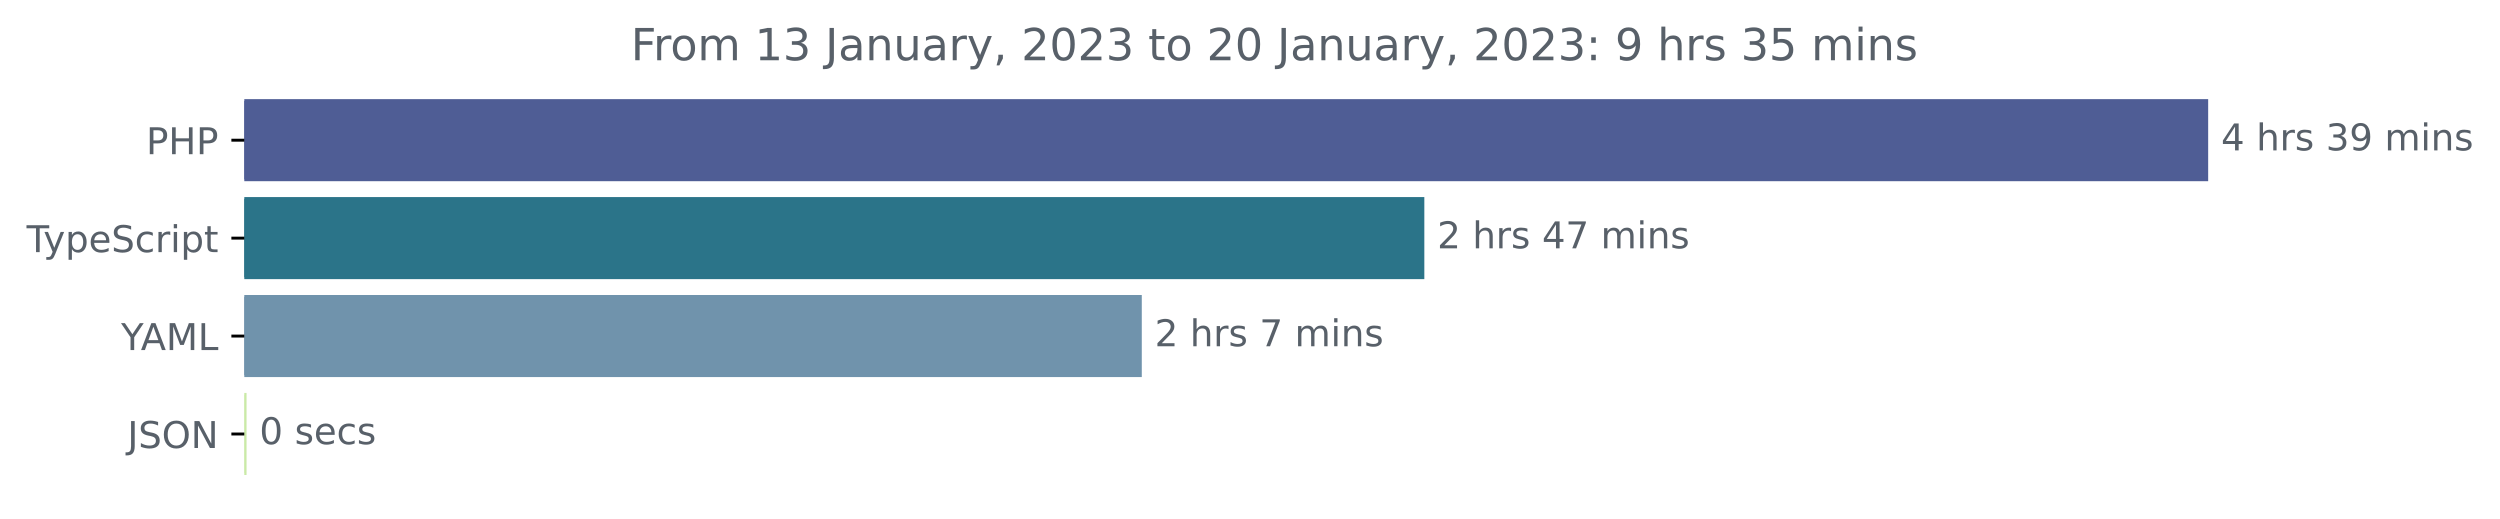
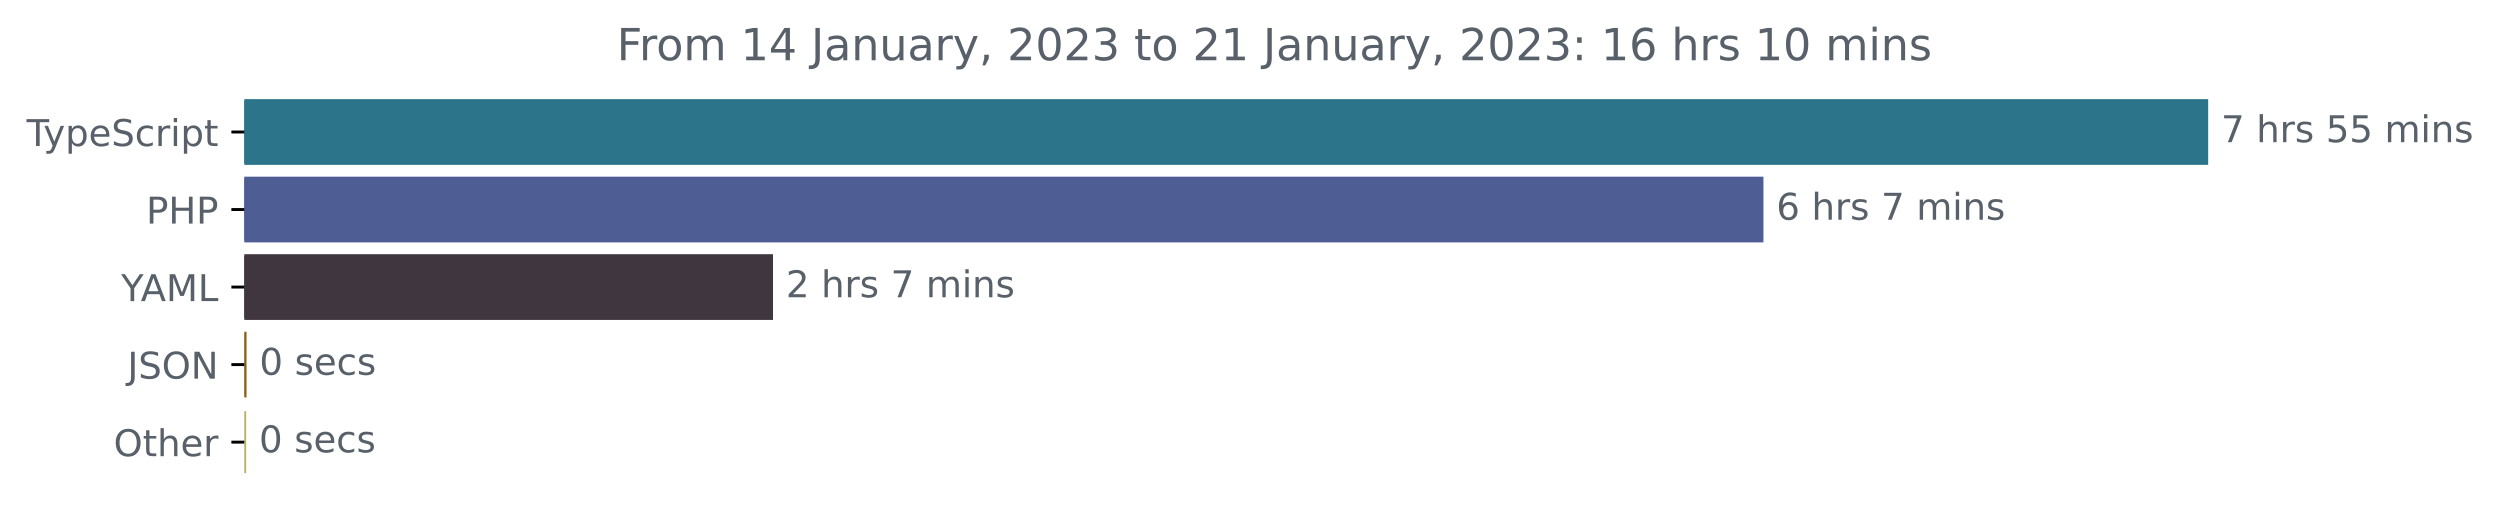
<svg xmlns="http://www.w3.org/2000/svg" xmlns:xlink="http://www.w3.org/1999/xlink" width="677.144pt" height="140.398pt" viewBox="0 0 677.144 140.398" version="1.1">
  <defs>
    <style type="text/css">*{stroke-linejoin: round; stroke-linecap: butt}</style>
  </defs>
  <g id="figure_1">
    <g id="patch_1">
      <path d="M -0 140.398  L 677.144 140.398  L 677.144 0  L -0 0  L -0 140.398  z " style="fill: none" />
    </g>
    <g id="axes_1">
      <g id="patch_2">
-         <path d="M 66.17 27.358  L 597.599 27.358  L 597.599 48.579  L 66.17 48.579  z " clip-path="url(#p6c5af631f9)" style="fill: #4f5d95; stroke: #4f5d95; stroke-linejoin: miter" />
+         <path d="M 66.17 27.358  L 597.599 27.358  L 597.599 44.158  L 66.17 44.158  z " clip-path="url(#pdbc88574c3)" style="fill: #2b7489; stroke: #2b7489; stroke-linejoin: miter" />
      </g>
      <g id="patch_3">
-         <path d="M 66.17 53.884  L 385.29 53.884  L 385.29 75.105  L 66.17 75.105  z " clip-path="url(#p6c5af631f9)" style="fill: #2b7489; stroke: #2b7489; stroke-linejoin: miter" />
+         <path d="M 66.17 48.358  L 477.14 48.358  L 477.14 65.158  L 66.17 65.158  z " clip-path="url(#pdbc88574c3)" style="fill: #4f5d95; stroke: #4f5d95; stroke-linejoin: miter" />
      </g>
      <g id="patch_4">
-         <path d="M 66.17 80.411  L 308.762 80.411  L 308.762 101.632  L 66.17 101.632  z " clip-path="url(#p6c5af631f9)" style="fill: #7093ac; stroke: #7093ac; stroke-linejoin: miter" />
+         <path d="M 66.17 69.358  L 208.876 69.358  L 208.876 86.158  L 66.17 86.158  z " clip-path="url(#pdbc88574c3)" style="fill: #40363f; stroke: #40363f; stroke-linejoin: miter" />
      </g>
      <g id="patch_5">
-         <path d="M 66.17 106.937  L 66.28 106.937  L 66.28 128.158  L 66.17 128.158  z " clip-path="url(#p6c5af631f9)" style="fill: #caeaa7; stroke: #caeaa7; stroke-linejoin: miter" />
+         <path d="M 66.17 90.358  L 66.279 90.358  L 66.279 107.158  L 66.17 107.158  z " clip-path="url(#pdbc88574c3)" style="fill: #8b6016; stroke: #8b6016; stroke-linejoin: miter" />
+       </g>
+       <g id="patch_6">
+         <path d="M 66.17 111.358  L 66.17 111.358  L 66.17 128.158  L 66.17 128.158  z " clip-path="url(#pdbc88574c3)" style="fill: #b7b15f; stroke: #b7b15f; stroke-linejoin: miter" />
      </g>
      <g id="matplotlib.axis_1" />
      <g id="matplotlib.axis_2">
        <g id="ytick_1">
          <g id="line2d_1">
            <defs>
-               <path id="m15d3194ad9" d="M 0 0  L -3.5 0  " style="stroke: #000000; stroke-width: 0.8" />
+               <path id="m8badf3e779" d="M 0 0  L -3.5 0  " style="stroke: #000000; stroke-width: 0.8" />
            </defs>
            <g>
-               <use xlink:href="#m15d3194ad9" x="66.17" y="37.969" style="stroke: #000000; stroke-width: 0.8" />
+               <use xlink:href="#m8badf3e779" x="66.17" y="35.758" style="stroke: #000000; stroke-width: 0.8" />
            </g>
          </g>
          <g id="text_1">
-             <g style="fill: #586069" transform="translate(39.59063 41.76787)scale(0.1 -0.1)">
-               <defs>
-                 <path id="DejaVuSans-50" d="M 1259 4147  L 1259 2394  L 2053 2394  Q 2494 2394 2734 2622  Q 2975 2850 2975 3272  Q 2975 3691 2734 3919  Q 2494 4147 2053 4147  L 1259 4147  z M 628 4666  L 2053 4666  Q 2838 4666 3239 4311  Q 3641 3956 3641 3272  Q 3641 2581 3239 2228  Q 2838 1875 2053 1875  L 1259 1875  L 1259 0  L 628 0  L 628 4666  z " transform="scale(0.015625)" />
-                 <path id="DejaVuSans-48" d="M 628 4666  L 1259 4666  L 1259 2753  L 3553 2753  L 3553 4666  L 4184 4666  L 4184 0  L 3553 0  L 3553 2222  L 1259 2222  L 1259 0  L 628 0  L 628 4666  z " transform="scale(0.015625)" />
-               </defs>
-               <use xlink:href="#DejaVuSans-50" />
-               <use xlink:href="#DejaVuSans-48" x="60.303" />
-               <use xlink:href="#DejaVuSans-50" x="135.498" />
-             </g>
-           </g>
-         </g>
-         <g id="ytick_2">
-           <g id="line2d_2">
-             <g>
-               <use xlink:href="#m15d3194ad9" x="66.17" y="64.495" style="stroke: #000000; stroke-width: 0.8" />
-             </g>
-           </g>
-           <g id="text_2">
-             <g style="fill: #586069" transform="translate(7.2 68.29419)scale(0.1 -0.1)">
+             <g style="fill: #586069" transform="translate(7.2 39.55734)scale(0.1 -0.1)">
              <defs>
                <path id="DejaVuSans-54" d="M -19 4666  L 3928 4666  L 3928 4134  L 2272 4134  L 2272 0  L 1638 0  L 1638 4134  L -19 4134  L -19 4666  z " transform="scale(0.015625)" />
                <path id="DejaVuSans-79" d="M 2059 -325  Q 1816 -950 1584 -1140  Q 1353 -1331 966 -1331  L 506 -1331  L 506 -850  L 844 -850  Q 1081 -850 1212 -737  Q 1344 -625 1503 -206  L 1606 56  L 191 3500  L 800 3500  L 1894 763  L 2988 3500  L 3597 3500  L 2059 -325  z " transform="scale(0.015625)" />
                <path id="DejaVuSans-70" d="M 1159 525  L 1159 -1331  L 581 -1331  L 581 3500  L 1159 3500  L 1159 2969  Q 1341 3281 1617 3432  Q 1894 3584 2278 3584  Q 2916 3584 3314 3078  Q 3713 2572 3713 1747  Q 3713 922 3314 415  Q 2916 -91 2278 -91  Q 1894 -91 1617 61  Q 1341 213 1159 525  z M 3116 1747  Q 3116 2381 2855 2742  Q 2594 3103 2138 3103  Q 1681 3103 1420 2742  Q 1159 2381 1159 1747  Q 1159 1113 1420 752  Q 1681 391 2138 391  Q 2594 391 2855 752  Q 3116 1113 3116 1747  z " transform="scale(0.015625)" />
                <path id="DejaVuSans-65" d="M 3597 1894  L 3597 1613  L 953 1613  Q 991 1019 1311 708  Q 1631 397 2203 397  Q 2534 397 2845 478  Q 3156 559 3463 722  L 3463 178  Q 3153 47 2828 -22  Q 2503 -91 2169 -91  Q 1331 -91 842 396  Q 353 884 353 1716  Q 353 2575 817 3079  Q 1281 3584 2069 3584  Q 2775 3584 3186 3129  Q 3597 2675 3597 1894  z M 3022 2063  Q 3016 2534 2758 2815  Q 2500 3097 2075 3097  Q 1594 3097 1305 2825  Q 1016 2553 972 2059  L 3022 2063  z " transform="scale(0.015625)" />
                <path id="DejaVuSans-53" d="M 3425 4513  L 3425 3897  Q 3066 4069 2747 4153  Q 2428 4238 2131 4238  Q 1616 4238 1336 4038  Q 1056 3838 1056 3469  Q 1056 3159 1242 3001  Q 1428 2844 1947 2747  L 2328 2669  Q 3034 2534 3370 2195  Q 3706 1856 3706 1288  Q 3706 609 3251 259  Q 2797 -91 1919 -91  Q 1588 -91 1214 -16  Q 841 59 441 206  L 441 856  Q 825 641 1194 531  Q 1563 422 1919 422  Q 2459 422 2753 634  Q 3047 847 3047 1241  Q 3047 1584 2836 1778  Q 2625 1972 2144 2069  L 1759 2144  Q 1053 2284 737 2584  Q 422 2884 422 3419  Q 422 4038 858 4394  Q 1294 4750 2059 4750  Q 2388 4750 2728 4690  Q 3069 4631 3425 4513  z " transform="scale(0.015625)" />
                <path id="DejaVuSans-63" d="M 3122 3366  L 3122 2828  Q 2878 2963 2633 3030  Q 2388 3097 2138 3097  Q 1578 3097 1268 2742  Q 959 2388 959 1747  Q 959 1106 1268 751  Q 1578 397 2138 397  Q 2388 397 2633 464  Q 2878 531 3122 666  L 3122 134  Q 2881 22 2623 -34  Q 2366 -91 2075 -91  Q 1284 -91 818 406  Q 353 903 353 1747  Q 353 2603 823 3093  Q 1294 3584 2113 3584  Q 2378 3584 2631 3529  Q 2884 3475 3122 3366  z " transform="scale(0.015625)" />
                <path id="DejaVuSans-72" d="M 2631 2963  Q 2534 3019 2420 3045  Q 2306 3072 2169 3072  Q 1681 3072 1420 2755  Q 1159 2438 1159 1844  L 1159 0  L 581 0  L 581 3500  L 1159 3500  L 1159 2956  Q 1341 3275 1631 3429  Q 1922 3584 2338 3584  Q 2397 3584 2469 3576  Q 2541 3569 2628 3553  L 2631 2963  z " transform="scale(0.015625)" />
                <path id="DejaVuSans-69" d="M 603 3500  L 1178 3500  L 1178 0  L 603 0  L 603 3500  z M 603 4863  L 1178 4863  L 1178 4134  L 603 4134  L 603 4863  z " transform="scale(0.015625)" />
                <path id="DejaVuSans-74" d="M 1172 4494  L 1172 3500  L 2356 3500  L 2356 3053  L 1172 3053  L 1172 1153  Q 1172 725 1289 603  Q 1406 481 1766 481  L 2356 481  L 2356 0  L 1766 0  Q 1100 0 847 248  Q 594 497 594 1153  L 594 3053  L 172 3053  L 172 3500  L 594 3500  L 594 4494  L 1172 4494  z " transform="scale(0.015625)" />
              </defs>
              <use xlink:href="#DejaVuSans-54" />
              <use xlink:href="#DejaVuSans-79" x="45.459" />
              <use xlink:href="#DejaVuSans-70" x="104.639" />
              <use xlink:href="#DejaVuSans-65" x="168.115" />
              <use xlink:href="#DejaVuSans-53" x="229.639" />
              <use xlink:href="#DejaVuSans-63" x="293.115" />
              <use xlink:href="#DejaVuSans-72" x="348.096" />
              <use xlink:href="#DejaVuSans-69" x="389.209" />
              <use xlink:href="#DejaVuSans-70" x="416.992" />
              <use xlink:href="#DejaVuSans-74" x="480.469" />
            </g>
          </g>
        </g>
+         <g id="ytick_2">
+           <g id="line2d_2">
+             <g>
+               <use xlink:href="#m8badf3e779" x="66.17" y="56.758" style="stroke: #000000; stroke-width: 0.8" />
+             </g>
+           </g>
+           <g id="text_2">
+             <g style="fill: #586069" transform="translate(39.59063 60.55734)scale(0.1 -0.1)">
+               <defs>
+                 <path id="DejaVuSans-50" d="M 1259 4147  L 1259 2394  L 2053 2394  Q 2494 2394 2734 2622  Q 2975 2850 2975 3272  Q 2975 3691 2734 3919  Q 2494 4147 2053 4147  L 1259 4147  z M 628 4666  L 2053 4666  Q 2838 4666 3239 4311  Q 3641 3956 3641 3272  Q 3641 2581 3239 2228  Q 2838 1875 2053 1875  L 1259 1875  L 1259 0  L 628 0  L 628 4666  z " transform="scale(0.015625)" />
+                 <path id="DejaVuSans-48" d="M 628 4666  L 1259 4666  L 1259 2753  L 3553 2753  L 3553 4666  L 4184 4666  L 4184 0  L 3553 0  L 3553 2222  L 1259 2222  L 1259 0  L 628 0  L 628 4666  z " transform="scale(0.015625)" />
+               </defs>
+               <use xlink:href="#DejaVuSans-50" />
+               <use xlink:href="#DejaVuSans-48" x="60.303" />
+               <use xlink:href="#DejaVuSans-50" x="135.498" />
+             </g>
+           </g>
+         </g>
        <g id="ytick_3">
          <g id="line2d_3">
            <g>
-               <use xlink:href="#m15d3194ad9" x="66.17" y="91.021" style="stroke: #000000; stroke-width: 0.8" />
+               <use xlink:href="#m8badf3e779" x="66.17" y="77.758" style="stroke: #000000; stroke-width: 0.8" />
            </g>
          </g>
          <g id="text_3">
-             <g style="fill: #586069" transform="translate(32.79688 94.8205)scale(0.1 -0.1)">
+             <g style="fill: #586069" transform="translate(32.79688 81.55734)scale(0.1 -0.1)">
              <defs>
                <path id="DejaVuSans-59" d="M -13 4666  L 666 4666  L 1959 2747  L 3244 4666  L 3922 4666  L 2272 2222  L 2272 0  L 1638 0  L 1638 2222  L -13 4666  z " transform="scale(0.015625)" />
                <path id="DejaVuSans-41" d="M 2188 4044  L 1331 1722  L 3047 1722  L 2188 4044  z M 1831 4666  L 2547 4666  L 4325 0  L 3669 0  L 3244 1197  L 1141 1197  L 716 0  L 50 0  L 1831 4666  z " transform="scale(0.015625)" />
                <path id="DejaVuSans-4d" d="M 628 4666  L 1569 4666  L 2759 1491  L 3956 4666  L 4897 4666  L 4897 0  L 4281 0  L 4281 4097  L 3078 897  L 2444 897  L 1241 4097  L 1241 0  L 628 0  L 628 4666  z " transform="scale(0.015625)" />
                <path id="DejaVuSans-4c" d="M 628 4666  L 1259 4666  L 1259 531  L 3531 531  L 3531 0  L 628 0  L 628 4666  z " transform="scale(0.015625)" />
              </defs>
              <use xlink:href="#DejaVuSans-59" />
              <use xlink:href="#DejaVuSans-41" x="53.334" />
              <use xlink:href="#DejaVuSans-4d" x="121.742" />
              <use xlink:href="#DejaVuSans-4c" x="208.021" />
            </g>
          </g>
        </g>
        <g id="ytick_4">
          <g id="line2d_4">
            <g>
-               <use xlink:href="#m15d3194ad9" x="66.17" y="117.548" style="stroke: #000000; stroke-width: 0.8" />
+               <use xlink:href="#m8badf3e779" x="66.17" y="98.758" style="stroke: #000000; stroke-width: 0.8" />
            </g>
          </g>
          <g id="text_4">
-             <g style="fill: #586069" transform="translate(34.51875 121.3468)scale(0.1 -0.1)">
+             <g style="fill: #586069" transform="translate(34.51875 102.5573)scale(0.1 -0.1)">
              <defs>
                <path id="DejaVuSans-4a" d="M 628 4666  L 1259 4666  L 1259 325  Q 1259 -519 939 -900  Q 619 -1281 -91 -1281  L -331 -1281  L -331 -750  L -134 -750  Q 284 -750 456 -515  Q 628 -281 628 325  L 628 4666  z " transform="scale(0.015625)" />
                <path id="DejaVuSans-4f" d="M 2522 4238  Q 1834 4238 1429 3725  Q 1025 3213 1025 2328  Q 1025 1447 1429 934  Q 1834 422 2522 422  Q 3209 422 3611 934  Q 4013 1447 4013 2328  Q 4013 3213 3611 3725  Q 3209 4238 2522 4238  z M 2522 4750  Q 3503 4750 4090 4092  Q 4678 3434 4678 2328  Q 4678 1225 4090 567  Q 3503 -91 2522 -91  Q 1538 -91 948 565  Q 359 1222 359 2328  Q 359 3434 948 4092  Q 1538 4750 2522 4750  z " transform="scale(0.015625)" />
                <path id="DejaVuSans-4e" d="M 628 4666  L 1478 4666  L 3547 763  L 3547 4666  L 4159 4666  L 4159 0  L 3309 0  L 1241 3903  L 1241 0  L 628 0  L 628 4666  z " transform="scale(0.015625)" />
              </defs>
              <use xlink:href="#DejaVuSans-4a" />
              <use xlink:href="#DejaVuSans-53" x="29.492" />
              <use xlink:href="#DejaVuSans-4f" x="92.969" />
              <use xlink:href="#DejaVuSans-4e" x="171.68" />
            </g>
          </g>
        </g>
-       </g>
-       <g id="text_5">
-         <g style="fill: #586069" transform="translate(601.5989 40.72803)scale(0.1 -0.1)">
-           <defs>
-             <path id="DejaVuSans-34" d="M 2419 4116  L 825 1625  L 2419 1625  L 2419 4116  z M 2253 4666  L 3047 4666  L 3047 1625  L 3713 1625  L 3713 1100  L 3047 1100  L 3047 0  L 2419 0  L 2419 1100  L 313 1100  L 313 1709  L 2253 4666  z " transform="scale(0.015625)" />
+         <g id="ytick_5">
+           <g id="line2d_5">
+             <g>
+               <use xlink:href="#m8badf3e779" x="66.17" y="119.758" style="stroke: #000000; stroke-width: 0.8" />
+             </g>
+           </g>
+           <g id="text_5">
+             <g style="fill: #586069" transform="translate(30.77656 123.5573)scale(0.1 -0.1)">
+               <defs>
+                 <path id="DejaVuSans-68" d="M 3513 2113  L 3513 0  L 2938 0  L 2938 2094  Q 2938 2591 2744 2837  Q 2550 3084 2163 3084  Q 1697 3084 1428 2787  Q 1159 2491 1159 1978  L 1159 0  L 581 0  L 581 4863  L 1159 4863  L 1159 2956  Q 1366 3272 1645 3428  Q 1925 3584 2291 3584  Q 2894 3584 3203 3211  Q 3513 2838 3513 2113  z " transform="scale(0.015625)" />
+               </defs>
+               <use xlink:href="#DejaVuSans-4f" />
+               <use xlink:href="#DejaVuSans-74" x="78.711" />
+               <use xlink:href="#DejaVuSans-68" x="117.92" />
+               <use xlink:href="#DejaVuSans-65" x="181.299" />
+               <use xlink:href="#DejaVuSans-72" x="242.822" />
+             </g>
+           </g>
+         </g>
+       </g>
+       <g id="text_6">
+         <g style="fill: #586069" transform="translate(601.5989 38.5175)scale(0.1 -0.1)">
+           <defs>
+             <path id="DejaVuSans-37" d="M 525 4666  L 3525 4666  L 3525 4397  L 1831 0  L 1172 0  L 2766 4134  L 525 4134  L 525 4666  z " transform="scale(0.015625)" />
            <path id="DejaVuSans-20" transform="scale(0.015625)" />
-             <path id="DejaVuSans-68" d="M 3513 2113  L 3513 0  L 2938 0  L 2938 2094  Q 2938 2591 2744 2837  Q 2550 3084 2163 3084  Q 1697 3084 1428 2787  Q 1159 2491 1159 1978  L 1159 0  L 581 0  L 581 4863  L 1159 4863  L 1159 2956  Q 1366 3272 1645 3428  Q 1925 3584 2291 3584  Q 2894 3584 3203 3211  Q 3513 2838 3513 2113  z " transform="scale(0.015625)" />
            <path id="DejaVuSans-73" d="M 2834 3397  L 2834 2853  Q 2591 2978 2328 3040  Q 2066 3103 1784 3103  Q 1356 3103 1142 2972  Q 928 2841 928 2578  Q 928 2378 1081 2264  Q 1234 2150 1697 2047  L 1894 2003  Q 2506 1872 2764 1633  Q 3022 1394 3022 966  Q 3022 478 2636 193  Q 2250 -91 1575 -91  Q 1294 -91 989 -36  Q 684 19 347 128  L 347 722  Q 666 556 975 473  Q 1284 391 1588 391  Q 1994 391 2212 530  Q 2431 669 2431 922  Q 2431 1156 2273 1281  Q 2116 1406 1581 1522  L 1381 1569  Q 847 1681 609 1914  Q 372 2147 372 2553  Q 372 3047 722 3315  Q 1072 3584 1716 3584  Q 2034 3584 2315 3537  Q 2597 3491 2834 3397  z " transform="scale(0.015625)" />
-             <path id="DejaVuSans-33" d="M 2597 2516  Q 3050 2419 3304 2112  Q 3559 1806 3559 1356  Q 3559 666 3084 287  Q 2609 -91 1734 -91  Q 1441 -91 1130 -33  Q 819 25 488 141  L 488 750  Q 750 597 1062 519  Q 1375 441 1716 441  Q 2309 441 2620 675  Q 2931 909 2931 1356  Q 2931 1769 2642 2001  Q 2353 2234 1838 2234  L 1294 2234  L 1294 2753  L 1863 2753  Q 2328 2753 2575 2939  Q 2822 3125 2822 3475  Q 2822 3834 2567 4026  Q 2313 4219 1838 4219  Q 1578 4219 1281 4162  Q 984 4106 628 3988  L 628 4550  Q 988 4650 1302 4700  Q 1616 4750 1894 4750  Q 2613 4750 3031 4423  Q 3450 4097 3450 3541  Q 3450 3153 3228 2886  Q 3006 2619 2597 2516  z " transform="scale(0.015625)" />
-             <path id="DejaVuSans-39" d="M 703 97  L 703 672  Q 941 559 1184 500  Q 1428 441 1663 441  Q 2288 441 2617 861  Q 2947 1281 2994 2138  Q 2813 1869 2534 1725  Q 2256 1581 1919 1581  Q 1219 1581 811 2004  Q 403 2428 403 3163  Q 403 3881 828 4315  Q 1253 4750 1959 4750  Q 2769 4750 3195 4129  Q 3622 3509 3622 2328  Q 3622 1225 3098 567  Q 2575 -91 1691 -91  Q 1453 -91 1209 -44  Q 966 3 703 97  z M 1959 2075  Q 2384 2075 2632 2365  Q 2881 2656 2881 3163  Q 2881 3666 2632 3958  Q 2384 4250 1959 4250  Q 1534 4250 1286 3958  Q 1038 3666 1038 3163  Q 1038 2656 1286 2365  Q 1534 2075 1959 2075  z " transform="scale(0.015625)" />
+             <path id="DejaVuSans-35" d="M 691 4666  L 3169 4666  L 3169 4134  L 1269 4134  L 1269 2991  Q 1406 3038 1543 3061  Q 1681 3084 1819 3084  Q 2600 3084 3056 2656  Q 3513 2228 3513 1497  Q 3513 744 3044 326  Q 2575 -91 1722 -91  Q 1428 -91 1123 -41  Q 819 9 494 109  L 494 744  Q 775 591 1075 516  Q 1375 441 1709 441  Q 2250 441 2565 725  Q 2881 1009 2881 1497  Q 2881 1984 2565 2268  Q 2250 2553 1709 2553  Q 1456 2553 1204 2497  Q 953 2441 691 2322  L 691 4666  z " transform="scale(0.015625)" />
            <path id="DejaVuSans-6d" d="M 3328 2828  Q 3544 3216 3844 3400  Q 4144 3584 4550 3584  Q 5097 3584 5394 3201  Q 5691 2819 5691 2113  L 5691 0  L 5113 0  L 5113 2094  Q 5113 2597 4934 2840  Q 4756 3084 4391 3084  Q 3944 3084 3684 2787  Q 3425 2491 3425 1978  L 3425 0  L 2847 0  L 2847 2094  Q 2847 2600 2669 2842  Q 2491 3084 2119 3084  Q 1678 3084 1418 2786  Q 1159 2488 1159 1978  L 1159 0  L 581 0  L 581 3500  L 1159 3500  L 1159 2956  Q 1356 3278 1631 3431  Q 1906 3584 2284 3584  Q 2666 3584 2933 3390  Q 3200 3197 3328 2828  z " transform="scale(0.015625)" />
            <path id="DejaVuSans-6e" d="M 3513 2113  L 3513 0  L 2938 0  L 2938 2094  Q 2938 2591 2744 2837  Q 2550 3084 2163 3084  Q 1697 3084 1428 2787  Q 1159 2491 1159 1978  L 1159 0  L 581 0  L 581 3500  L 1159 3500  L 1159 2956  Q 1366 3272 1645 3428  Q 1925 3584 2291 3584  Q 2894 3584 3203 3211  Q 3513 2838 3513 2113  z " transform="scale(0.015625)" />
          </defs>
-           <use xlink:href="#DejaVuSans-34" />
+           <use xlink:href="#DejaVuSans-37" />
          <use xlink:href="#DejaVuSans-20" x="63.623" />
          <use xlink:href="#DejaVuSans-68" x="95.41" />
          <use xlink:href="#DejaVuSans-72" x="158.789" />
          <use xlink:href="#DejaVuSans-73" x="199.902" />
          <use xlink:href="#DejaVuSans-20" x="252.002" />
-           <use xlink:href="#DejaVuSans-33" x="283.789" />
-           <use xlink:href="#DejaVuSans-39" x="347.412" />
+           <use xlink:href="#DejaVuSans-35" x="283.789" />
+           <use xlink:href="#DejaVuSans-35" x="347.412" />
          <use xlink:href="#DejaVuSans-20" x="411.035" />
          <use xlink:href="#DejaVuSans-6d" x="442.822" />
          <use xlink:href="#DejaVuSans-69" x="540.234" />
          <use xlink:href="#DejaVuSans-6e" x="568.018" />
          <use xlink:href="#DejaVuSans-73" x="631.396" />
        </g>
      </g>
-       <g id="text_6">
-         <g style="fill: #586069" transform="translate(389.2898 67.25434)scale(0.1 -0.1)">
-           <defs>
-             <path id="DejaVuSans-32" d="M 1228 531  L 3431 531  L 3431 0  L 469 0  L 469 531  Q 828 903 1448 1529  Q 2069 2156 2228 2338  Q 2531 2678 2651 2914  Q 2772 3150 2772 3378  Q 2772 3750 2511 3984  Q 2250 4219 1831 4219  Q 1534 4219 1204 4116  Q 875 4013 500 3803  L 500 4441  Q 881 4594 1212 4672  Q 1544 4750 1819 4750  Q 2544 4750 2975 4387  Q 3406 4025 3406 3419  Q 3406 3131 3298 2873  Q 3191 2616 2906 2266  Q 2828 2175 2409 1742  Q 1991 1309 1228 531  z " transform="scale(0.015625)" />
-             <path id="DejaVuSans-37" d="M 525 4666  L 3525 4666  L 3525 4397  L 1831 0  L 1172 0  L 2766 4134  L 525 4134  L 525 4666  z " transform="scale(0.015625)" />
-           </defs>
-           <use xlink:href="#DejaVuSans-32" />
-           <use xlink:href="#DejaVuSans-20" x="63.623" />
-           <use xlink:href="#DejaVuSans-68" x="95.41" />
-           <use xlink:href="#DejaVuSans-72" x="158.789" />
-           <use xlink:href="#DejaVuSans-73" x="199.902" />
-           <use xlink:href="#DejaVuSans-20" x="252.002" />
-           <use xlink:href="#DejaVuSans-34" x="283.789" />
-           <use xlink:href="#DejaVuSans-37" x="347.412" />
-           <use xlink:href="#DejaVuSans-20" x="411.035" />
-           <use xlink:href="#DejaVuSans-6d" x="442.822" />
-           <use xlink:href="#DejaVuSans-69" x="540.234" />
-           <use xlink:href="#DejaVuSans-6e" x="568.018" />
-           <use xlink:href="#DejaVuSans-73" x="631.396" />
-         </g>
-       </g>
      <g id="text_7">
-         <g style="fill: #586069" transform="translate(312.7624 93.78066)scale(0.1 -0.1)">
-           <use xlink:href="#DejaVuSans-32" />
+         <g style="fill: #586069" transform="translate(481.1403 59.5175)scale(0.1 -0.1)">
+           <defs>
+             <path id="DejaVuSans-36" d="M 2113 2584  Q 1688 2584 1439 2293  Q 1191 2003 1191 1497  Q 1191 994 1439 701  Q 1688 409 2113 409  Q 2538 409 2786 701  Q 3034 994 3034 1497  Q 3034 2003 2786 2293  Q 2538 2584 2113 2584  z M 3366 4563  L 3366 3988  Q 3128 4100 2886 4159  Q 2644 4219 2406 4219  Q 1781 4219 1451 3797  Q 1122 3375 1075 2522  Q 1259 2794 1537 2939  Q 1816 3084 2150 3084  Q 2853 3084 3261 2657  Q 3669 2231 3669 1497  Q 3669 778 3244 343  Q 2819 -91 2113 -91  Q 1303 -91 875 529  Q 447 1150 447 2328  Q 447 3434 972 4092  Q 1497 4750 2381 4750  Q 2619 4750 2861 4703  Q 3103 4656 3366 4563  z " transform="scale(0.015625)" />
+           </defs>
+           <use xlink:href="#DejaVuSans-36" />
          <use xlink:href="#DejaVuSans-20" x="63.623" />
          <use xlink:href="#DejaVuSans-68" x="95.41" />
          <use xlink:href="#DejaVuSans-72" x="158.789" />
          <use xlink:href="#DejaVuSans-73" x="199.902" />
          <use xlink:href="#DejaVuSans-20" x="252.002" />
          <use xlink:href="#DejaVuSans-37" x="283.789" />
          <use xlink:href="#DejaVuSans-20" x="347.412" />
          <use xlink:href="#DejaVuSans-6d" x="379.199" />
          <use xlink:href="#DejaVuSans-69" x="476.611" />
          <use xlink:href="#DejaVuSans-6e" x="504.395" />
          <use xlink:href="#DejaVuSans-73" x="567.773" />
        </g>
      </g>
      <g id="text_8">
-         <g style="fill: #586069" transform="translate(70.27964 120.307)scale(0.1 -0.1)">
+         <g style="fill: #586069" transform="translate(212.8758 80.5175)scale(0.1 -0.1)">
+           <defs>
+             <path id="DejaVuSans-32" d="M 1228 531  L 3431 531  L 3431 0  L 469 0  L 469 531  Q 828 903 1448 1529  Q 2069 2156 2228 2338  Q 2531 2678 2651 2914  Q 2772 3150 2772 3378  Q 2772 3750 2511 3984  Q 2250 4219 1831 4219  Q 1534 4219 1204 4116  Q 875 4013 500 3803  L 500 4441  Q 881 4594 1212 4672  Q 1544 4750 1819 4750  Q 2544 4750 2975 4387  Q 3406 4025 3406 3419  Q 3406 3131 3298 2873  Q 3191 2616 2906 2266  Q 2828 2175 2409 1742  Q 1991 1309 1228 531  z " transform="scale(0.015625)" />
+           </defs>
+           <use xlink:href="#DejaVuSans-32" />
+           <use xlink:href="#DejaVuSans-20" x="63.623" />
+           <use xlink:href="#DejaVuSans-68" x="95.41" />
+           <use xlink:href="#DejaVuSans-72" x="158.789" />
+           <use xlink:href="#DejaVuSans-73" x="199.902" />
+           <use xlink:href="#DejaVuSans-20" x="252.002" />
+           <use xlink:href="#DejaVuSans-37" x="283.789" />
+           <use xlink:href="#DejaVuSans-20" x="347.412" />
+           <use xlink:href="#DejaVuSans-6d" x="379.199" />
+           <use xlink:href="#DejaVuSans-69" x="476.611" />
+           <use xlink:href="#DejaVuSans-6e" x="504.395" />
+           <use xlink:href="#DejaVuSans-73" x="567.773" />
+         </g>
+       </g>
+       <g id="text_9">
+         <g style="fill: #586069" transform="translate(70.27883 101.5175)scale(0.1 -0.1)">
          <defs>
            <path id="DejaVuSans-30" d="M 2034 4250  Q 1547 4250 1301 3770  Q 1056 3291 1056 2328  Q 1056 1369 1301 889  Q 1547 409 2034 409  Q 2525 409 2770 889  Q 3016 1369 3016 2328  Q 3016 3291 2770 3770  Q 2525 4250 2034 4250  z M 2034 4750  Q 2819 4750 3233 4129  Q 3647 3509 3647 2328  Q 3647 1150 3233 529  Q 2819 -91 2034 -91  Q 1250 -91 836 529  Q 422 1150 422 2328  Q 422 3509 836 4129  Q 1250 4750 2034 4750  z " transform="scale(0.015625)" />
          </defs>
          <use xlink:href="#DejaVuSans-30" />
          <use xlink:href="#DejaVuSans-20" x="63.623" />
          <use xlink:href="#DejaVuSans-73" x="95.41" />
          <use xlink:href="#DejaVuSans-65" x="147.51" />
          <use xlink:href="#DejaVuSans-63" x="209.033" />
          <use xlink:href="#DejaVuSans-73" x="264.014" />
        </g>
      </g>
-       <g id="text_9">
-         <g style="fill: #586069" transform="translate(170.8834 16.31812)scale(0.12 -0.12)">
+       <g id="text_10">
+         <g style="fill: #586069" transform="translate(70.17031 122.5175)scale(0.1 -0.1)">
+           <use xlink:href="#DejaVuSans-30" />
+           <use xlink:href="#DejaVuSans-20" x="63.623" />
+           <use xlink:href="#DejaVuSans-73" x="95.41" />
+           <use xlink:href="#DejaVuSans-65" x="147.51" />
+           <use xlink:href="#DejaVuSans-63" x="209.033" />
+           <use xlink:href="#DejaVuSans-73" x="264.014" />
+         </g>
+       </g>
+       <g id="text_11">
+         <g style="fill: #586069" transform="translate(167.0659 16.31812)scale(0.12 -0.12)">
          <defs>
            <path id="DejaVuSans-46" d="M 628 4666  L 3309 4666  L 3309 4134  L 1259 4134  L 1259 2759  L 3109 2759  L 3109 2228  L 1259 2228  L 1259 0  L 628 0  L 628 4666  z " transform="scale(0.015625)" />
            <path id="DejaVuSans-6f" d="M 1959 3097  Q 1497 3097 1228 2736  Q 959 2375 959 1747  Q 959 1119 1226 758  Q 1494 397 1959 397  Q 2419 397 2687 759  Q 2956 1122 2956 1747  Q 2956 2369 2687 2733  Q 2419 3097 1959 3097  z M 1959 3584  Q 2709 3584 3137 3096  Q 3566 2609 3566 1747  Q 3566 888 3137 398  Q 2709 -91 1959 -91  Q 1206 -91 779 398  Q 353 888 353 1747  Q 353 2609 779 3096  Q 1206 3584 1959 3584  z " transform="scale(0.015625)" />
            <path id="DejaVuSans-31" d="M 794 531  L 1825 531  L 1825 4091  L 703 3866  L 703 4441  L 1819 4666  L 2450 4666  L 2450 531  L 3481 531  L 3481 0  L 794 0  L 794 531  z " transform="scale(0.015625)" />
+             <path id="DejaVuSans-34" d="M 2419 4116  L 825 1625  L 2419 1625  L 2419 4116  z M 2253 4666  L 3047 4666  L 3047 1625  L 3713 1625  L 3713 1100  L 3047 1100  L 3047 0  L 2419 0  L 2419 1100  L 313 1100  L 313 1709  L 2253 4666  z " transform="scale(0.015625)" />
            <path id="DejaVuSans-61" d="M 2194 1759  Q 1497 1759 1228 1600  Q 959 1441 959 1056  Q 959 750 1161 570  Q 1363 391 1709 391  Q 2188 391 2477 730  Q 2766 1069 2766 1631  L 2766 1759  L 2194 1759  z M 3341 1997  L 3341 0  L 2766 0  L 2766 531  Q 2569 213 2275 61  Q 1981 -91 1556 -91  Q 1019 -91 701 211  Q 384 513 384 1019  Q 384 1609 779 1909  Q 1175 2209 1959 2209  L 2766 2209  L 2766 2266  Q 2766 2663 2505 2880  Q 2244 3097 1772 3097  Q 1472 3097 1187 3025  Q 903 2953 641 2809  L 641 3341  Q 956 3463 1253 3523  Q 1550 3584 1831 3584  Q 2591 3584 2966 3190  Q 3341 2797 3341 1997  z " transform="scale(0.015625)" />
            <path id="DejaVuSans-75" d="M 544 1381  L 544 3500  L 1119 3500  L 1119 1403  Q 1119 906 1312 657  Q 1506 409 1894 409  Q 2359 409 2629 706  Q 2900 1003 2900 1516  L 2900 3500  L 3475 3500  L 3475 0  L 2900 0  L 2900 538  Q 2691 219 2414 64  Q 2138 -91 1772 -91  Q 1169 -91 856 284  Q 544 659 544 1381  z M 1991 3584  L 1991 3584  z " transform="scale(0.015625)" />
            <path id="DejaVuSans-2c" d="M 750 794  L 1409 794  L 1409 256  L 897 -744  L 494 -744  L 750 256  L 750 794  z " transform="scale(0.015625)" />
+             <path id="DejaVuSans-33" d="M 2597 2516  Q 3050 2419 3304 2112  Q 3559 1806 3559 1356  Q 3559 666 3084 287  Q 2609 -91 1734 -91  Q 1441 -91 1130 -33  Q 819 25 488 141  L 488 750  Q 750 597 1062 519  Q 1375 441 1716 441  Q 2309 441 2620 675  Q 2931 909 2931 1356  Q 2931 1769 2642 2001  Q 2353 2234 1838 2234  L 1294 2234  L 1294 2753  L 1863 2753  Q 2328 2753 2575 2939  Q 2822 3125 2822 3475  Q 2822 3834 2567 4026  Q 2313 4219 1838 4219  Q 1578 4219 1281 4162  Q 984 4106 628 3988  L 628 4550  Q 988 4650 1302 4700  Q 1616 4750 1894 4750  Q 2613 4750 3031 4423  Q 3450 4097 3450 3541  Q 3450 3153 3228 2886  Q 3006 2619 2597 2516  z " transform="scale(0.015625)" />
            <path id="DejaVuSans-3a" d="M 750 794  L 1409 794  L 1409 0  L 750 0  L 750 794  z M 750 3309  L 1409 3309  L 1409 2516  L 750 2516  L 750 3309  z " transform="scale(0.015625)" />
-             <path id="DejaVuSans-35" d="M 691 4666  L 3169 4666  L 3169 4134  L 1269 4134  L 1269 2991  Q 1406 3038 1543 3061  Q 1681 3084 1819 3084  Q 2600 3084 3056 2656  Q 3513 2228 3513 1497  Q 3513 744 3044 326  Q 2575 -91 1722 -91  Q 1428 -91 1123 -41  Q 819 9 494 109  L 494 744  Q 775 591 1075 516  Q 1375 441 1709 441  Q 2250 441 2565 725  Q 2881 1009 2881 1497  Q 2881 1984 2565 2268  Q 2250 2553 1709 2553  Q 1456 2553 1204 2497  Q 953 2441 691 2322  L 691 4666  z " transform="scale(0.015625)" />
          </defs>
          <use xlink:href="#DejaVuSans-46" />
          <use xlink:href="#DejaVuSans-72" x="50.27" />
          <use xlink:href="#DejaVuSans-6f" x="89.133" />
          <use xlink:href="#DejaVuSans-6d" x="150.314" />
          <use xlink:href="#DejaVuSans-20" x="247.727" />
          <use xlink:href="#DejaVuSans-31" x="279.514" />
-           <use xlink:href="#DejaVuSans-33" x="343.137" />
+           <use xlink:href="#DejaVuSans-34" x="343.137" />
          <use xlink:href="#DejaVuSans-20" x="406.76" />
          <use xlink:href="#DejaVuSans-4a" x="438.547" />
          <use xlink:href="#DejaVuSans-61" x="468.039" />
          <use xlink:href="#DejaVuSans-6e" x="529.318" />
          <use xlink:href="#DejaVuSans-75" x="592.697" />
          <use xlink:href="#DejaVuSans-61" x="656.076" />
          <use xlink:href="#DejaVuSans-72" x="717.355" />
          <use xlink:href="#DejaVuSans-79" x="758.469" />
          <use xlink:href="#DejaVuSans-2c" x="817.648" />
          <use xlink:href="#DejaVuSans-20" x="849.436" />
          <use xlink:href="#DejaVuSans-32" x="881.223" />
          <use xlink:href="#DejaVuSans-30" x="944.846" />
          <use xlink:href="#DejaVuSans-32" x="1008.469" />
          <use xlink:href="#DejaVuSans-33" x="1072.092" />
          <use xlink:href="#DejaVuSans-20" x="1135.715" />
          <use xlink:href="#DejaVuSans-74" x="1167.502" />
          <use xlink:href="#DejaVuSans-6f" x="1206.711" />
          <use xlink:href="#DejaVuSans-20" x="1267.893" />
          <use xlink:href="#DejaVuSans-32" x="1299.68" />
-           <use xlink:href="#DejaVuSans-30" x="1363.303" />
+           <use xlink:href="#DejaVuSans-31" x="1363.303" />
          <use xlink:href="#DejaVuSans-20" x="1426.926" />
          <use xlink:href="#DejaVuSans-4a" x="1458.713" />
          <use xlink:href="#DejaVuSans-61" x="1488.205" />
          <use xlink:href="#DejaVuSans-6e" x="1549.484" />
          <use xlink:href="#DejaVuSans-75" x="1612.863" />
          <use xlink:href="#DejaVuSans-61" x="1676.242" />
          <use xlink:href="#DejaVuSans-72" x="1737.521" />
          <use xlink:href="#DejaVuSans-79" x="1778.635" />
          <use xlink:href="#DejaVuSans-2c" x="1837.814" />
          <use xlink:href="#DejaVuSans-20" x="1869.602" />
          <use xlink:href="#DejaVuSans-32" x="1901.389" />
          <use xlink:href="#DejaVuSans-30" x="1965.012" />
          <use xlink:href="#DejaVuSans-32" x="2028.635" />
          <use xlink:href="#DejaVuSans-33" x="2092.258" />
          <use xlink:href="#DejaVuSans-3a" x="2155.881" />
          <use xlink:href="#DejaVuSans-20" x="2189.572" />
-           <use xlink:href="#DejaVuSans-39" x="2221.359" />
-           <use xlink:href="#DejaVuSans-20" x="2284.982" />
-           <use xlink:href="#DejaVuSans-68" x="2316.77" />
-           <use xlink:href="#DejaVuSans-72" x="2380.148" />
-           <use xlink:href="#DejaVuSans-73" x="2421.262" />
-           <use xlink:href="#DejaVuSans-20" x="2473.361" />
-           <use xlink:href="#DejaVuSans-33" x="2505.148" />
-           <use xlink:href="#DejaVuSans-35" x="2568.771" />
-           <use xlink:href="#DejaVuSans-20" x="2632.395" />
-           <use xlink:href="#DejaVuSans-6d" x="2664.182" />
-           <use xlink:href="#DejaVuSans-69" x="2761.594" />
-           <use xlink:href="#DejaVuSans-6e" x="2789.377" />
-           <use xlink:href="#DejaVuSans-73" x="2852.756" />
+           <use xlink:href="#DejaVuSans-31" x="2221.359" />
+           <use xlink:href="#DejaVuSans-36" x="2284.982" />
+           <use xlink:href="#DejaVuSans-20" x="2348.605" />
+           <use xlink:href="#DejaVuSans-68" x="2380.393" />
+           <use xlink:href="#DejaVuSans-72" x="2443.771" />
+           <use xlink:href="#DejaVuSans-73" x="2484.885" />
+           <use xlink:href="#DejaVuSans-20" x="2536.984" />
+           <use xlink:href="#DejaVuSans-31" x="2568.771" />
+           <use xlink:href="#DejaVuSans-30" x="2632.395" />
+           <use xlink:href="#DejaVuSans-20" x="2696.018" />
+           <use xlink:href="#DejaVuSans-6d" x="2727.805" />
+           <use xlink:href="#DejaVuSans-69" x="2825.217" />
+           <use xlink:href="#DejaVuSans-6e" x="2853" />
+           <use xlink:href="#DejaVuSans-73" x="2916.379" />
        </g>
      </g>
    </g>
  </g>
  <defs>
-     <clipPath id="p6c5af631f9">
+     <clipPath id="pdbc88574c3">
      <rect x="66.17" y="22.318" width="558" height="110.88" />
    </clipPath>
  </defs>
</svg>
